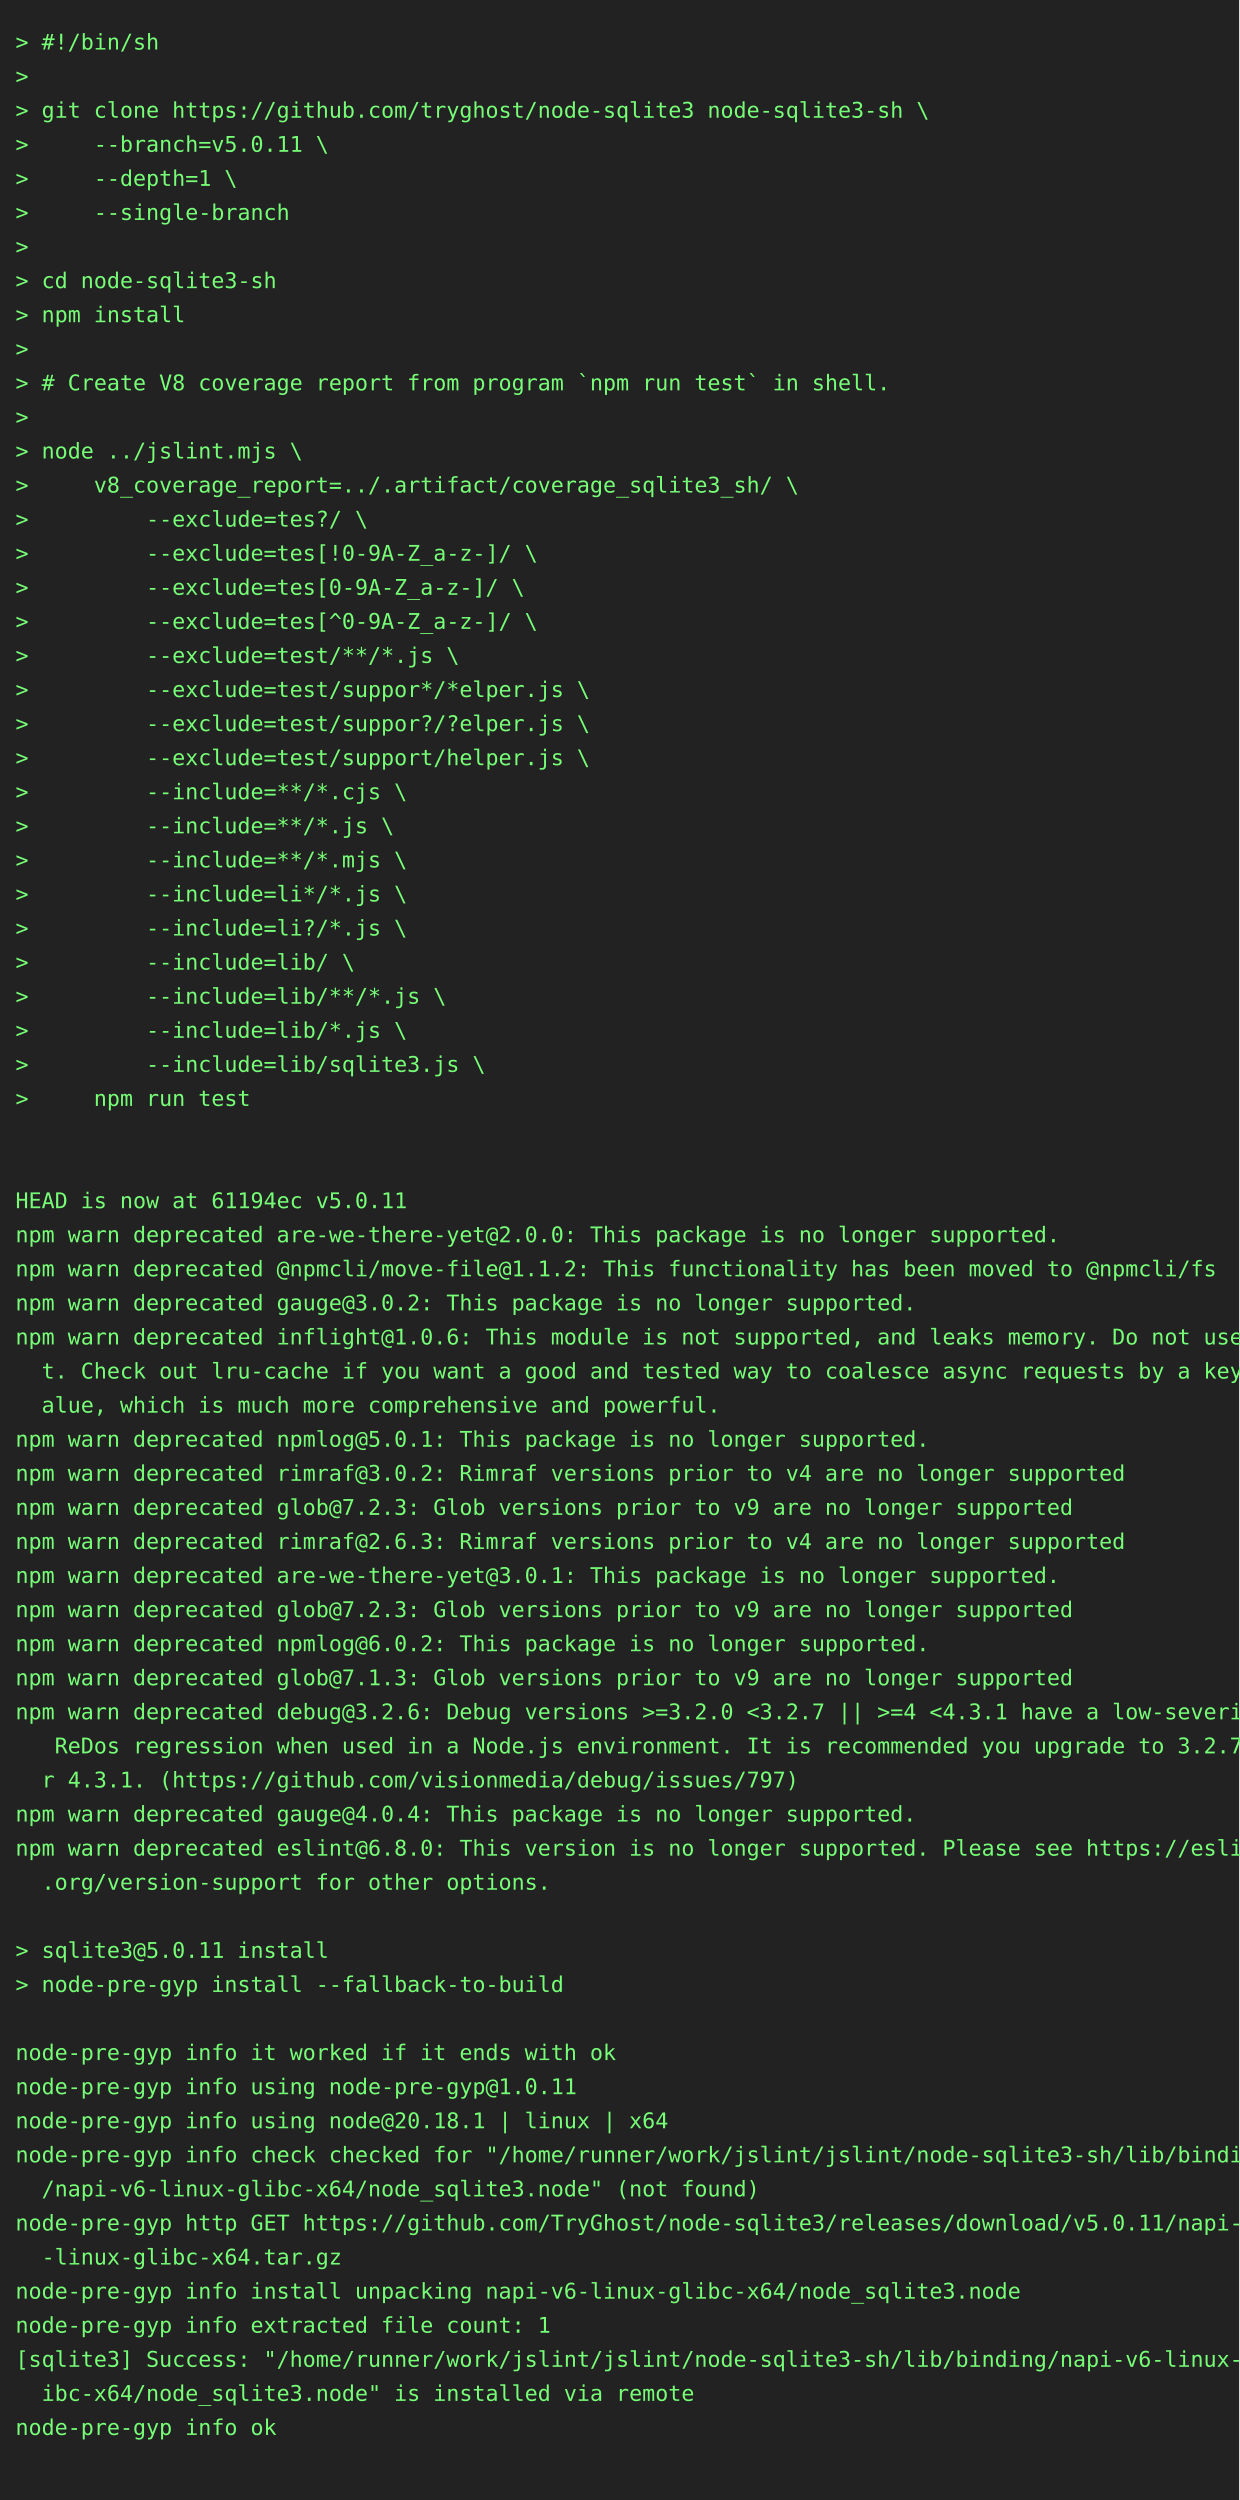
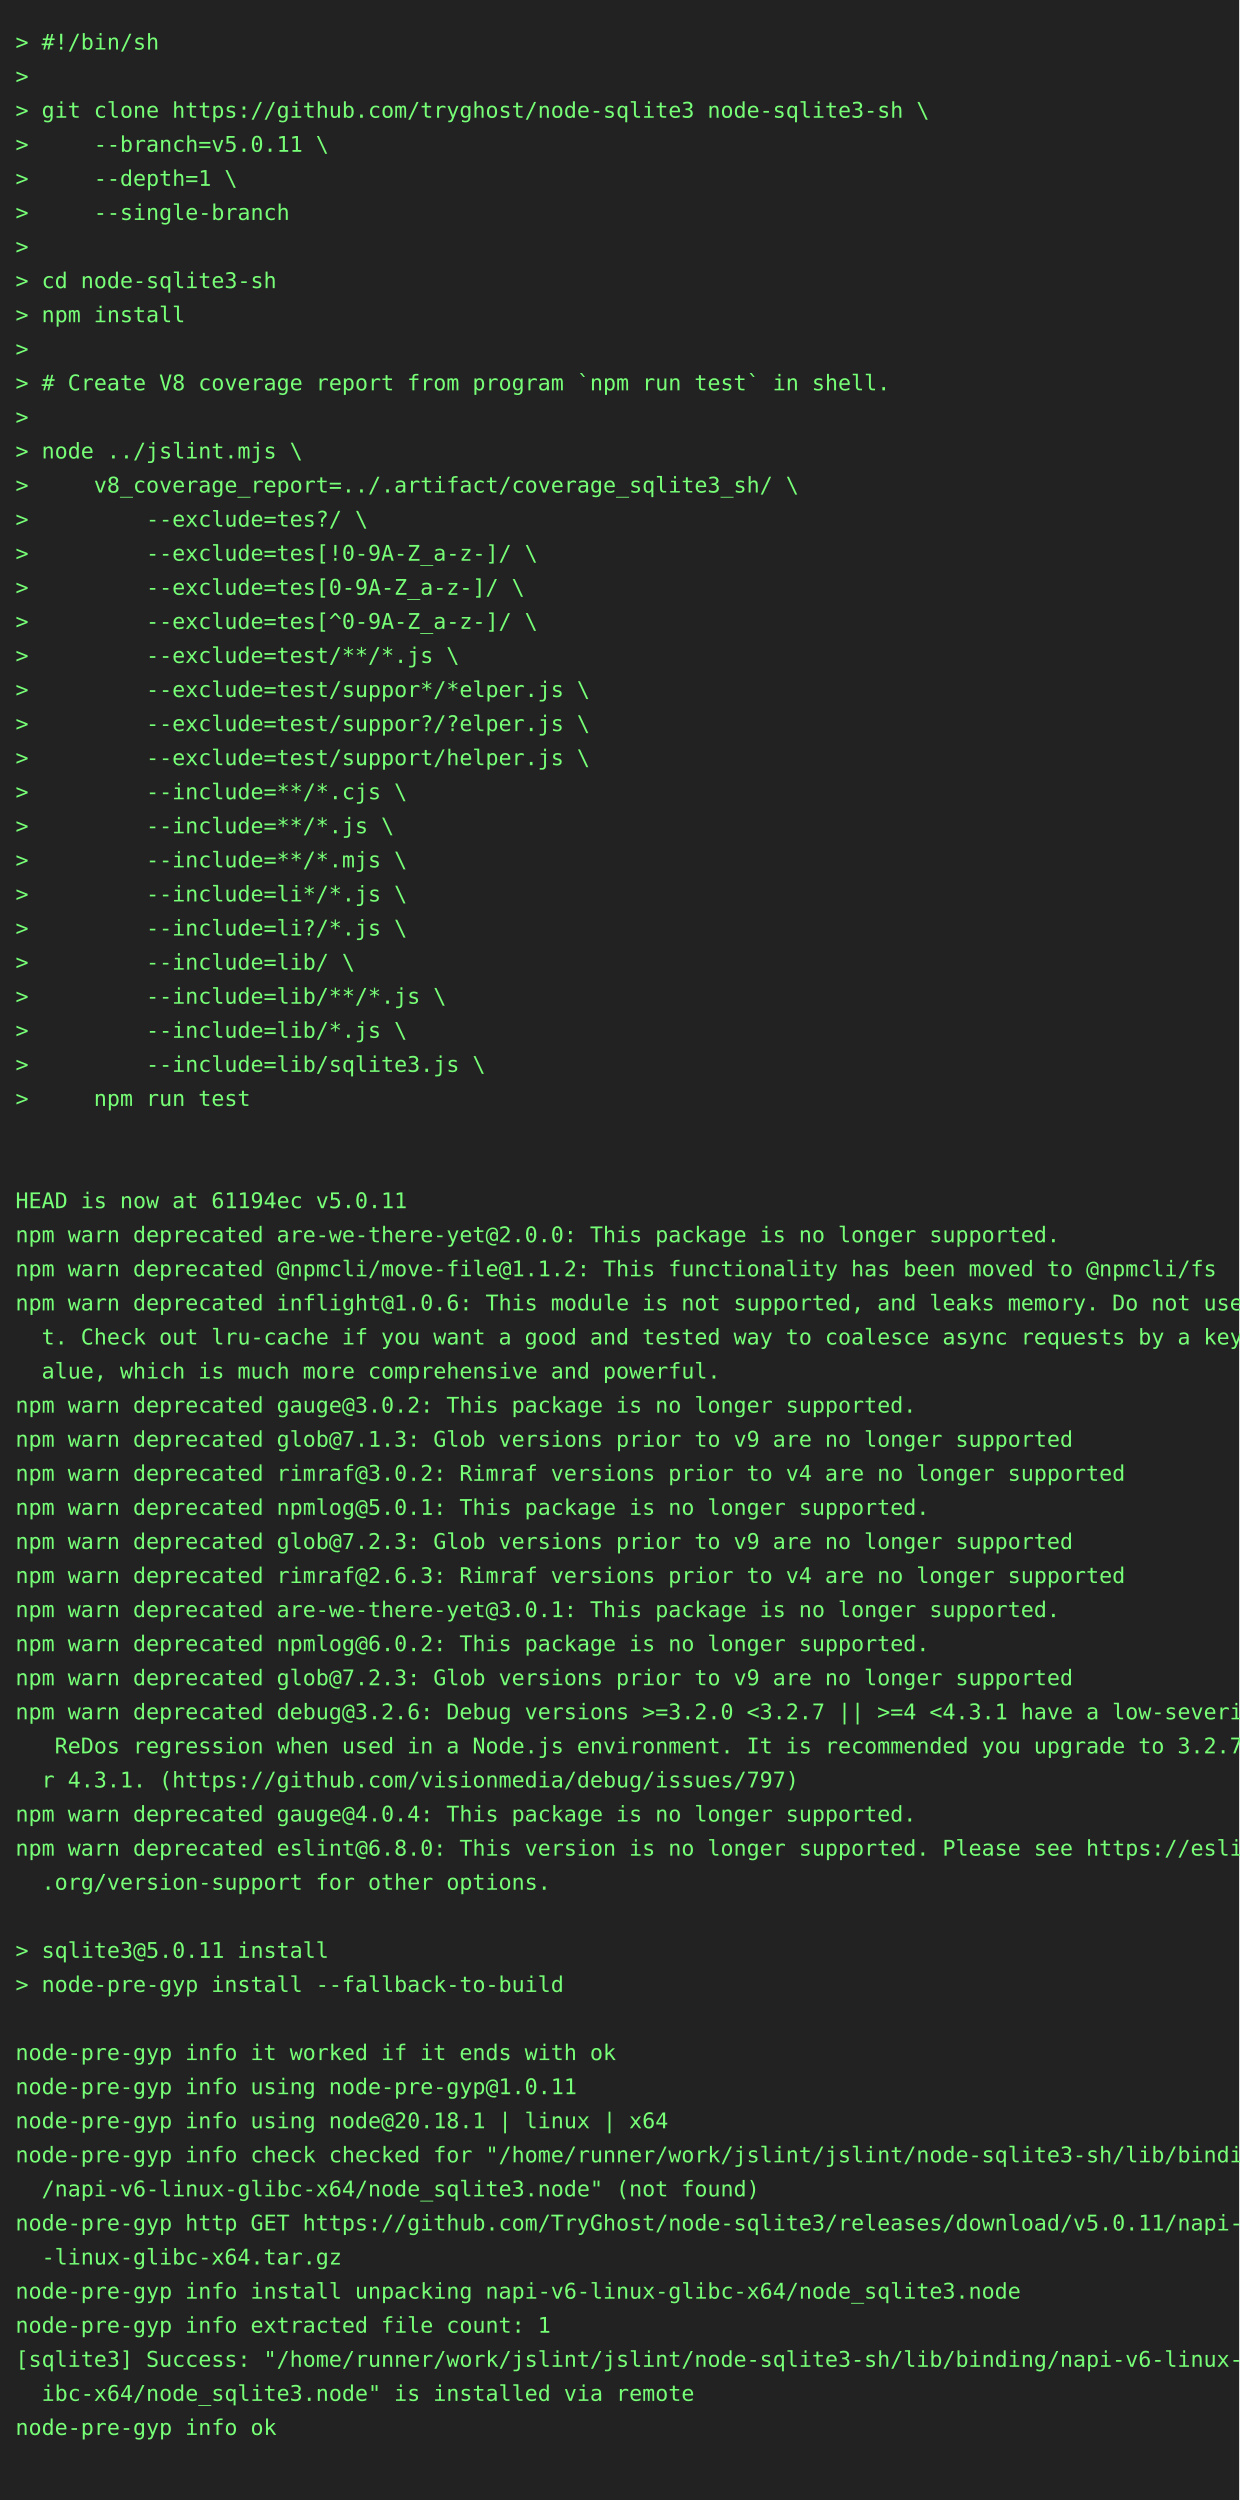
<svg xmlns="http://www.w3.org/2000/svg" height="1614" width="800">
  <rect height="1614" fill="#222" width="800" />
  <text fill="#7f7" font-family="consolas, menlo, monospace" font-size="14" xml:space="preserve">
    <tspan lengthAdjust="spacingAndGlyphs" textLength="768" x="10" y="32">&gt; #!/bin/sh                                                                                      </tspan>
    <tspan lengthAdjust="spacingAndGlyphs" textLength="768" x="10" y="54">&gt;                                                                                                </tspan>
    <tspan lengthAdjust="spacingAndGlyphs" textLength="768" x="10" y="76">&gt; git clone https://github.com/tryghost/node-sqlite3 node-sqlite3-sh \                           </tspan>
    <tspan lengthAdjust="spacingAndGlyphs" textLength="768" x="10" y="98">&gt;     --branch=v5.0.11 \                                                                         </tspan>
    <tspan lengthAdjust="spacingAndGlyphs" textLength="768" x="10" y="120">&gt;     --depth=1 \                                                                                </tspan>
    <tspan lengthAdjust="spacingAndGlyphs" textLength="768" x="10" y="142">&gt;     --single-branch                                                                            </tspan>
    <tspan lengthAdjust="spacingAndGlyphs" textLength="768" x="10" y="164">&gt;                                                                                                </tspan>
    <tspan lengthAdjust="spacingAndGlyphs" textLength="768" x="10" y="186">&gt; cd node-sqlite3-sh                                                                             </tspan>
    <tspan lengthAdjust="spacingAndGlyphs" textLength="768" x="10" y="208">&gt; npm install                                                                                    </tspan>
    <tspan lengthAdjust="spacingAndGlyphs" textLength="768" x="10" y="230">&gt;                                                                                                </tspan>
    <tspan lengthAdjust="spacingAndGlyphs" textLength="768" x="10" y="252">&gt; # Create V8 coverage report from program `npm run test` in shell.                              </tspan>
    <tspan lengthAdjust="spacingAndGlyphs" textLength="768" x="10" y="274">&gt;                                                                                                </tspan>
    <tspan lengthAdjust="spacingAndGlyphs" textLength="768" x="10" y="296">&gt; node ../jslint.mjs \                                                                           </tspan>
    <tspan lengthAdjust="spacingAndGlyphs" textLength="768" x="10" y="318">&gt;     v8_coverage_report=../.artifact/coverage_sqlite3_sh/ \                                     </tspan>
    <tspan lengthAdjust="spacingAndGlyphs" textLength="768" x="10" y="340">&gt;         --exclude=tes?/ \                                                                      </tspan>
    <tspan lengthAdjust="spacingAndGlyphs" textLength="768" x="10" y="362">&gt;         --exclude=tes[!0-9A-Z_a-z-]/ \                                                         </tspan>
    <tspan lengthAdjust="spacingAndGlyphs" textLength="768" x="10" y="384">&gt;         --exclude=tes[0-9A-Z_a-z-]/ \                                                          </tspan>
    <tspan lengthAdjust="spacingAndGlyphs" textLength="768" x="10" y="406">&gt;         --exclude=tes[^0-9A-Z_a-z-]/ \                                                         </tspan>
    <tspan lengthAdjust="spacingAndGlyphs" textLength="768" x="10" y="428">&gt;         --exclude=test/**/*.js \                                                               </tspan>
    <tspan lengthAdjust="spacingAndGlyphs" textLength="768" x="10" y="450">&gt;         --exclude=test/suppor*/*elper.js \                                                     </tspan>
    <tspan lengthAdjust="spacingAndGlyphs" textLength="768" x="10" y="472">&gt;         --exclude=test/suppor?/?elper.js \                                                     </tspan>
    <tspan lengthAdjust="spacingAndGlyphs" textLength="768" x="10" y="494">&gt;         --exclude=test/support/helper.js \                                                     </tspan>
    <tspan lengthAdjust="spacingAndGlyphs" textLength="768" x="10" y="516">&gt;         --include=**/*.cjs \                                                                   </tspan>
    <tspan lengthAdjust="spacingAndGlyphs" textLength="768" x="10" y="538">&gt;         --include=**/*.js \                                                                    </tspan>
    <tspan lengthAdjust="spacingAndGlyphs" textLength="768" x="10" y="560">&gt;         --include=**/*.mjs \                                                                   </tspan>
    <tspan lengthAdjust="spacingAndGlyphs" textLength="768" x="10" y="582">&gt;         --include=li*/*.js \                                                                   </tspan>
    <tspan lengthAdjust="spacingAndGlyphs" textLength="768" x="10" y="604">&gt;         --include=li?/*.js \                                                                   </tspan>
    <tspan lengthAdjust="spacingAndGlyphs" textLength="768" x="10" y="626">&gt;         --include=lib/ \                                                                       </tspan>
    <tspan lengthAdjust="spacingAndGlyphs" textLength="768" x="10" y="648">&gt;         --include=lib/**/*.js \                                                                </tspan>
    <tspan lengthAdjust="spacingAndGlyphs" textLength="768" x="10" y="670">&gt;         --include=lib/*.js \                                                                   </tspan>
    <tspan lengthAdjust="spacingAndGlyphs" textLength="768" x="10" y="692">&gt;         --include=lib/sqlite3.js \                                                             </tspan>
    <tspan lengthAdjust="spacingAndGlyphs" textLength="768" x="10" y="714">&gt;     npm run test                                                                               </tspan>
    <tspan lengthAdjust="spacingAndGlyphs" textLength="768" x="10" y="736">                                                                                                 </tspan>
    <tspan lengthAdjust="spacingAndGlyphs" textLength="768" x="10" y="758">                                                                                                 </tspan>
    <tspan lengthAdjust="spacingAndGlyphs" textLength="768" x="10" y="780">HEAD is now at 61194ec v5.0.11                                                                   </tspan>
    <tspan lengthAdjust="spacingAndGlyphs" textLength="768" x="10" y="802">npm warn deprecated are-we-there-yet@2.0.0: This package is no longer supported.                 </tspan>
    <tspan lengthAdjust="spacingAndGlyphs" textLength="768" x="10" y="824">npm warn deprecated @npmcli/move-file@1.1.2: This functionality has been moved to @npmcli/fs     </tspan>
-     <tspan lengthAdjust="spacingAndGlyphs" textLength="768" x="10" y="846">npm warn deprecated gauge@3.0.2: This package is no longer supported.                            </tspan>
-     <tspan lengthAdjust="spacingAndGlyphs" textLength="768" x="10" y="868">npm warn deprecated inflight@1.0.6: This module is not supported, and leaks memory. Do not use i\</tspan>
-     <tspan lengthAdjust="spacingAndGlyphs" textLength="768" x="10" y="890">  t. Check out lru-cache if you want a good and tested way to coalesce async requests by a key v\</tspan>
-     <tspan lengthAdjust="spacingAndGlyphs" textLength="768" x="10" y="912">  alue, which is much more comprehensive and powerful.                                           </tspan>
-     <tspan lengthAdjust="spacingAndGlyphs" textLength="768" x="10" y="934">npm warn deprecated npmlog@5.0.1: This package is no longer supported.                           </tspan>
+     <tspan lengthAdjust="spacingAndGlyphs" textLength="768" x="10" y="846">npm warn deprecated inflight@1.0.6: This module is not supported, and leaks memory. Do not use i\</tspan>
+     <tspan lengthAdjust="spacingAndGlyphs" textLength="768" x="10" y="868">  t. Check out lru-cache if you want a good and tested way to coalesce async requests by a key v\</tspan>
+     <tspan lengthAdjust="spacingAndGlyphs" textLength="768" x="10" y="890">  alue, which is much more comprehensive and powerful.                                           </tspan>
+     <tspan lengthAdjust="spacingAndGlyphs" textLength="768" x="10" y="912">npm warn deprecated gauge@3.0.2: This package is no longer supported.                            </tspan>
+     <tspan lengthAdjust="spacingAndGlyphs" textLength="768" x="10" y="934">npm warn deprecated glob@7.1.3: Glob versions prior to v9 are no longer supported                </tspan>
    <tspan lengthAdjust="spacingAndGlyphs" textLength="768" x="10" y="956">npm warn deprecated rimraf@3.0.2: Rimraf versions prior to v4 are no longer supported            </tspan>
-     <tspan lengthAdjust="spacingAndGlyphs" textLength="768" x="10" y="978">npm warn deprecated glob@7.2.3: Glob versions prior to v9 are no longer supported                </tspan>
-     <tspan lengthAdjust="spacingAndGlyphs" textLength="768" x="10" y="1000">npm warn deprecated rimraf@2.6.3: Rimraf versions prior to v4 are no longer supported            </tspan>
-     <tspan lengthAdjust="spacingAndGlyphs" textLength="768" x="10" y="1022">npm warn deprecated are-we-there-yet@3.0.1: This package is no longer supported.                 </tspan>
-     <tspan lengthAdjust="spacingAndGlyphs" textLength="768" x="10" y="1044">npm warn deprecated glob@7.2.3: Glob versions prior to v9 are no longer supported                </tspan>
+     <tspan lengthAdjust="spacingAndGlyphs" textLength="768" x="10" y="978">npm warn deprecated npmlog@5.0.1: This package is no longer supported.                           </tspan>
+     <tspan lengthAdjust="spacingAndGlyphs" textLength="768" x="10" y="1000">npm warn deprecated glob@7.2.3: Glob versions prior to v9 are no longer supported                </tspan>
+     <tspan lengthAdjust="spacingAndGlyphs" textLength="768" x="10" y="1022">npm warn deprecated rimraf@2.6.3: Rimraf versions prior to v4 are no longer supported            </tspan>
+     <tspan lengthAdjust="spacingAndGlyphs" textLength="768" x="10" y="1044">npm warn deprecated are-we-there-yet@3.0.1: This package is no longer supported.                 </tspan>
    <tspan lengthAdjust="spacingAndGlyphs" textLength="768" x="10" y="1066">npm warn deprecated npmlog@6.0.2: This package is no longer supported.                           </tspan>
-     <tspan lengthAdjust="spacingAndGlyphs" textLength="768" x="10" y="1088">npm warn deprecated glob@7.1.3: Glob versions prior to v9 are no longer supported                </tspan>
+     <tspan lengthAdjust="spacingAndGlyphs" textLength="768" x="10" y="1088">npm warn deprecated glob@7.2.3: Glob versions prior to v9 are no longer supported                </tspan>
    <tspan lengthAdjust="spacingAndGlyphs" textLength="768" x="10" y="1110">npm warn deprecated debug@3.2.6: Debug versions &gt;=3.2.0 &lt;3.2.7 || &gt;=4 &lt;4.3.1 have a low-severity\</tspan>
    <tspan lengthAdjust="spacingAndGlyphs" textLength="768" x="10" y="1132">   ReDos regression when used in a Node.js environment. It is recommended you upgrade to 3.2.7 o\</tspan>
    <tspan lengthAdjust="spacingAndGlyphs" textLength="768" x="10" y="1154">  r 4.3.1. (https://github.com/visionmedia/debug/issues/797)                                     </tspan>
    <tspan lengthAdjust="spacingAndGlyphs" textLength="768" x="10" y="1176">npm warn deprecated gauge@4.0.4: This package is no longer supported.                            </tspan>
    <tspan lengthAdjust="spacingAndGlyphs" textLength="768" x="10" y="1198">npm warn deprecated eslint@6.8.0: This version is no longer supported. Please see https://eslint\</tspan>
    <tspan lengthAdjust="spacingAndGlyphs" textLength="768" x="10" y="1220">  .org/version-support for other options.                                                        </tspan>
    <tspan lengthAdjust="spacingAndGlyphs" textLength="768" x="10" y="1242">                                                                                                 </tspan>
    <tspan lengthAdjust="spacingAndGlyphs" textLength="768" x="10" y="1264">&gt; sqlite3@5.0.11 install                                                                         </tspan>
    <tspan lengthAdjust="spacingAndGlyphs" textLength="768" x="10" y="1286">&gt; node-pre-gyp install --fallback-to-build                                                       </tspan>
    <tspan lengthAdjust="spacingAndGlyphs" textLength="768" x="10" y="1308">                                                                                                 </tspan>
    <tspan lengthAdjust="spacingAndGlyphs" textLength="768" x="10" y="1330">node-pre-gyp info it worked if it ends with ok                                                   </tspan>
    <tspan lengthAdjust="spacingAndGlyphs" textLength="768" x="10" y="1352">node-pre-gyp info using node-pre-gyp@1.0.11                                                      </tspan>
    <tspan lengthAdjust="spacingAndGlyphs" textLength="768" x="10" y="1374">node-pre-gyp info using node@20.18.1 | linux | x64                                               </tspan>
    <tspan lengthAdjust="spacingAndGlyphs" textLength="768" x="10" y="1396">node-pre-gyp info check checked for "/home/runner/work/jslint/jslint/node-sqlite3-sh/lib/binding\</tspan>
    <tspan lengthAdjust="spacingAndGlyphs" textLength="768" x="10" y="1418">  /napi-v6-linux-glibc-x64/node_sqlite3.node" (not found)                                        </tspan>
    <tspan lengthAdjust="spacingAndGlyphs" textLength="768" x="10" y="1440">node-pre-gyp http GET https://github.com/TryGhost/node-sqlite3/releases/download/v5.0.11/napi-v6\</tspan>
    <tspan lengthAdjust="spacingAndGlyphs" textLength="768" x="10" y="1462">  -linux-glibc-x64.tar.gz                                                                        </tspan>
    <tspan lengthAdjust="spacingAndGlyphs" textLength="768" x="10" y="1484">node-pre-gyp info install unpacking napi-v6-linux-glibc-x64/node_sqlite3.node                    </tspan>
    <tspan lengthAdjust="spacingAndGlyphs" textLength="768" x="10" y="1506">node-pre-gyp info extracted file count: 1                                                        </tspan>
    <tspan lengthAdjust="spacingAndGlyphs" textLength="768" x="10" y="1528">[sqlite3] Success: "/home/runner/work/jslint/jslint/node-sqlite3-sh/lib/binding/napi-v6-linux-gl\</tspan>
    <tspan lengthAdjust="spacingAndGlyphs" textLength="768" x="10" y="1550">  ibc-x64/node_sqlite3.node" is installed via remote                                             </tspan>
    <tspan lengthAdjust="spacingAndGlyphs" textLength="768" x="10" y="1572">node-pre-gyp info ok                                                                             </tspan>
    <tspan lengthAdjust="spacingAndGlyphs" textLength="768" x="10" y="1594">                                                                                                 </tspan>
  </text>
</svg>
